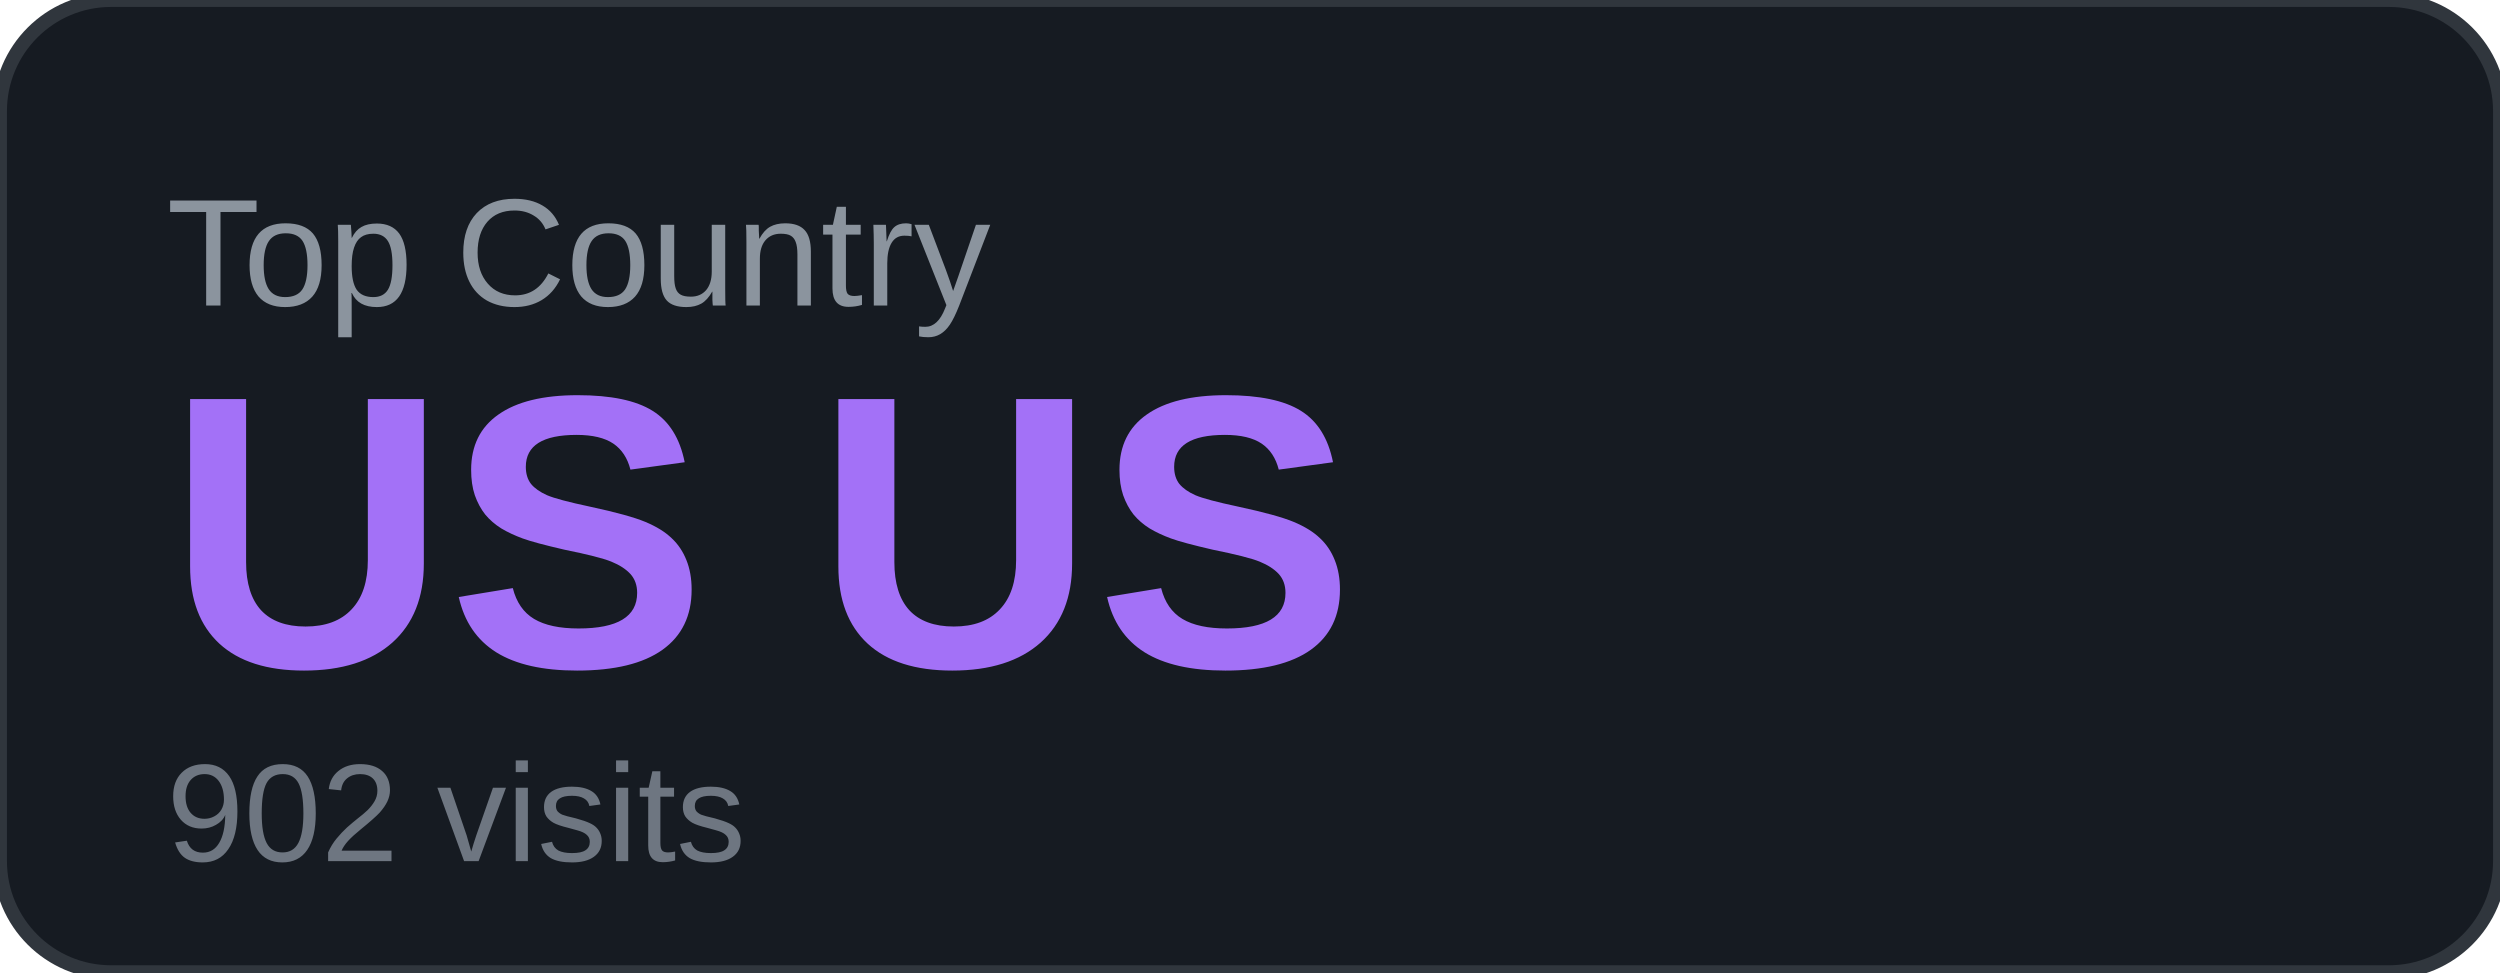
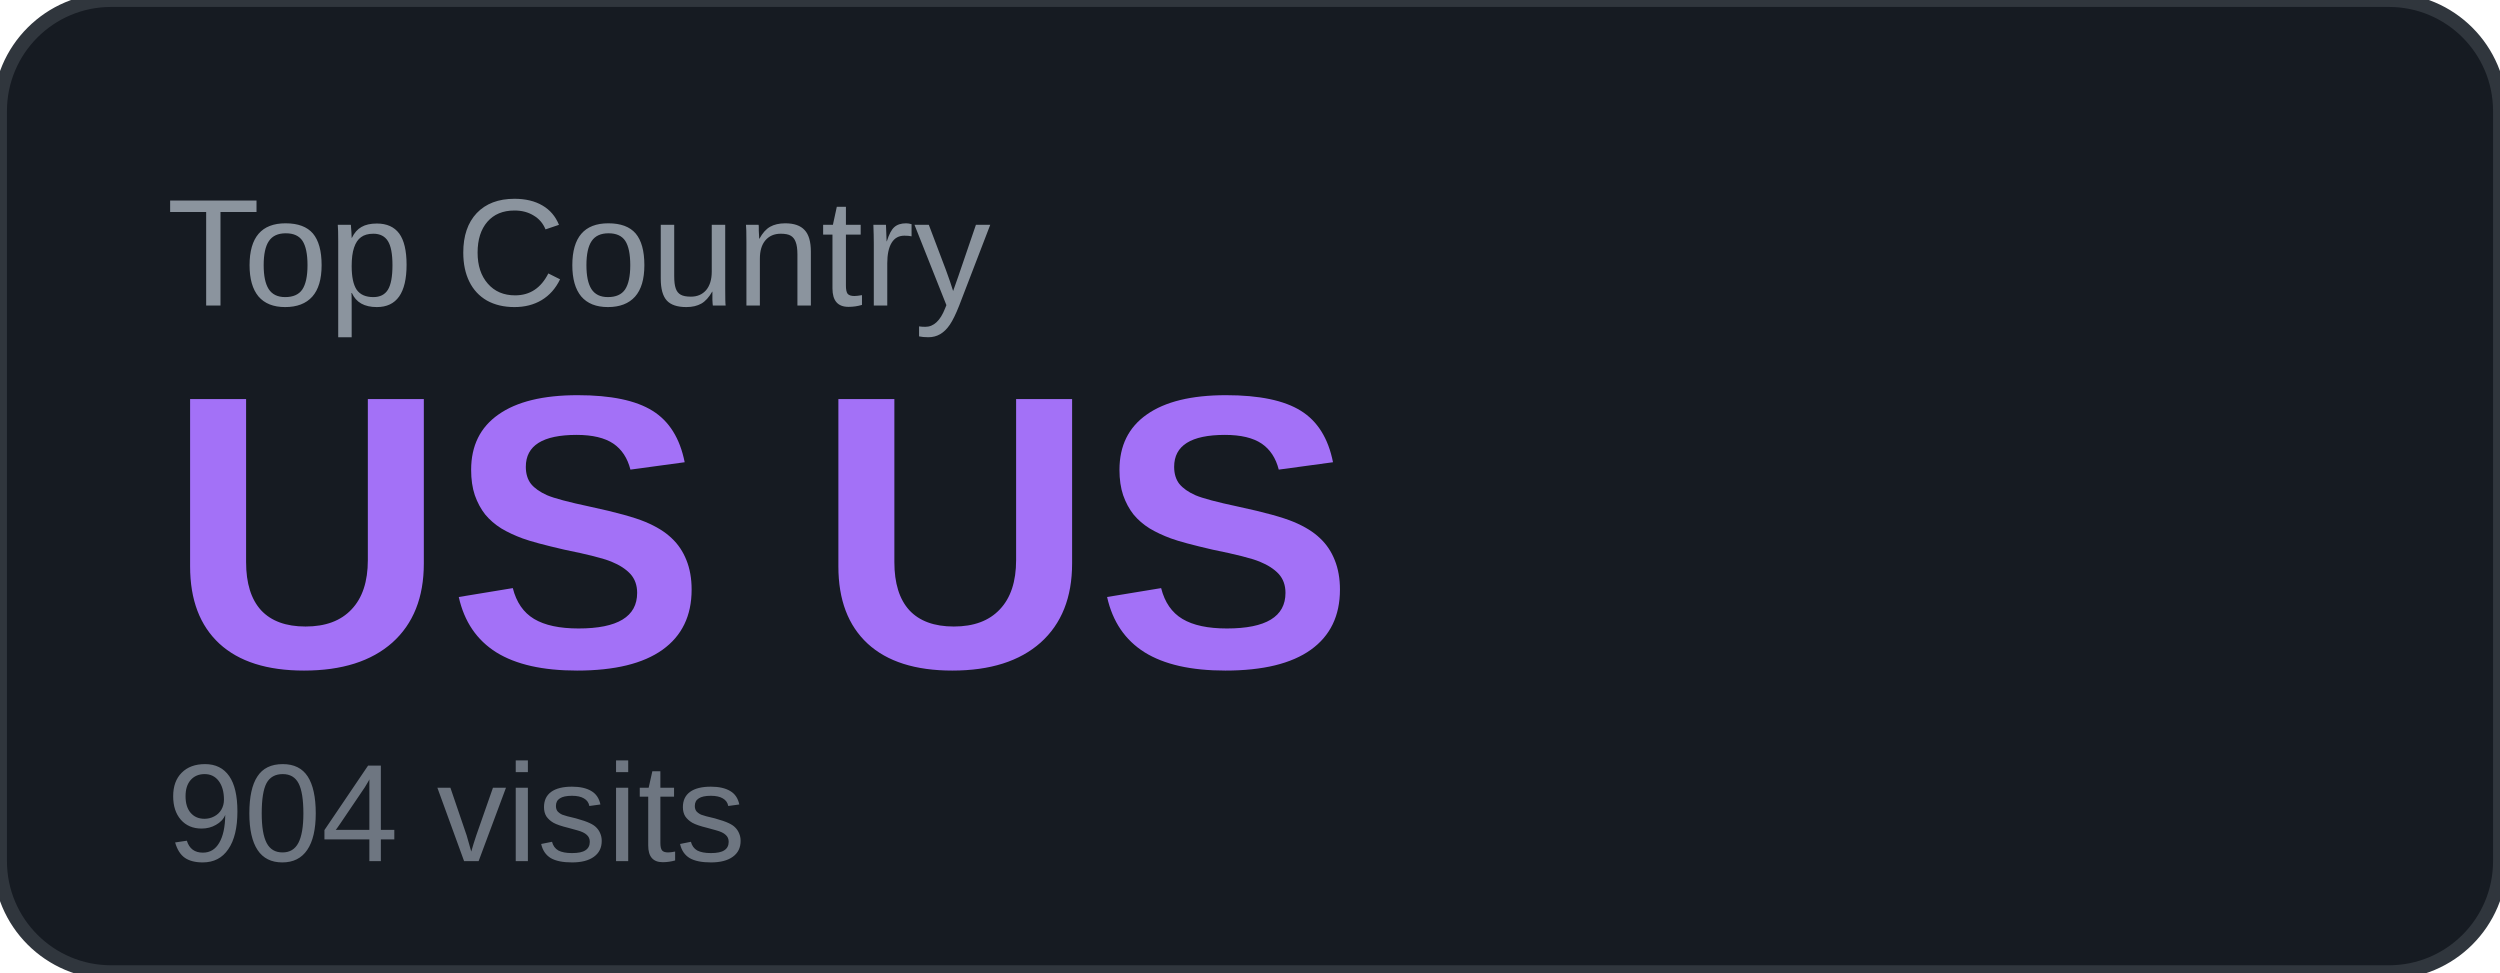
<svg xmlns="http://www.w3.org/2000/svg" width="180" height="70" viewBox="0 0 180 70">
  <rect width="180" height="70" rx="8" fill="#161b22" />
  <rect width="180" height="70" rx="8" fill="none" stroke="#30363d" stroke-width="1" />
  <text x="12" y="22" font-family="Arial, sans-serif" font-size="11" fill="#8b949e" text-transform="uppercase">Top Country</text>
  <text x="12" y="48" font-family="Arial, sans-serif" font-size="28" font-weight="700" fill="#a371f7">US US</text>
-   <text x="12" y="62" font-family="Arial, sans-serif" font-size="10" fill="#6e7681">902 visits</text>
+   <text x="12" y="62" font-family="Arial, sans-serif" font-size="10" fill="#6e7681">904 visits</text>
</svg>
